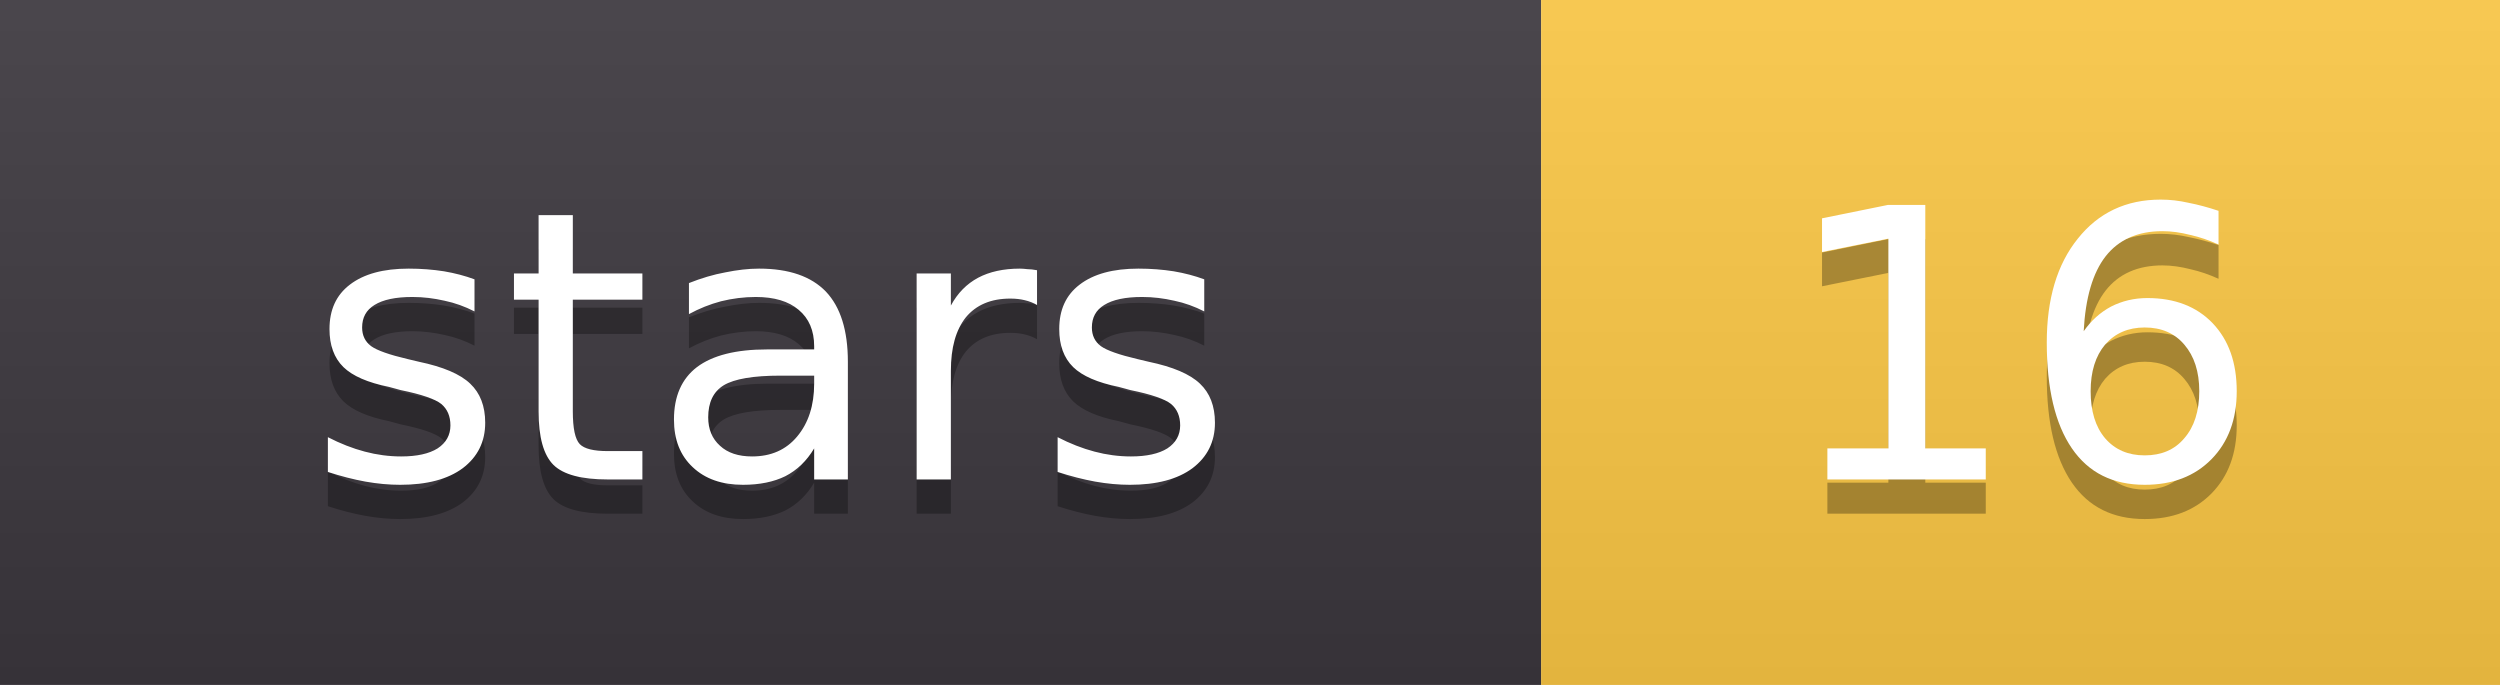
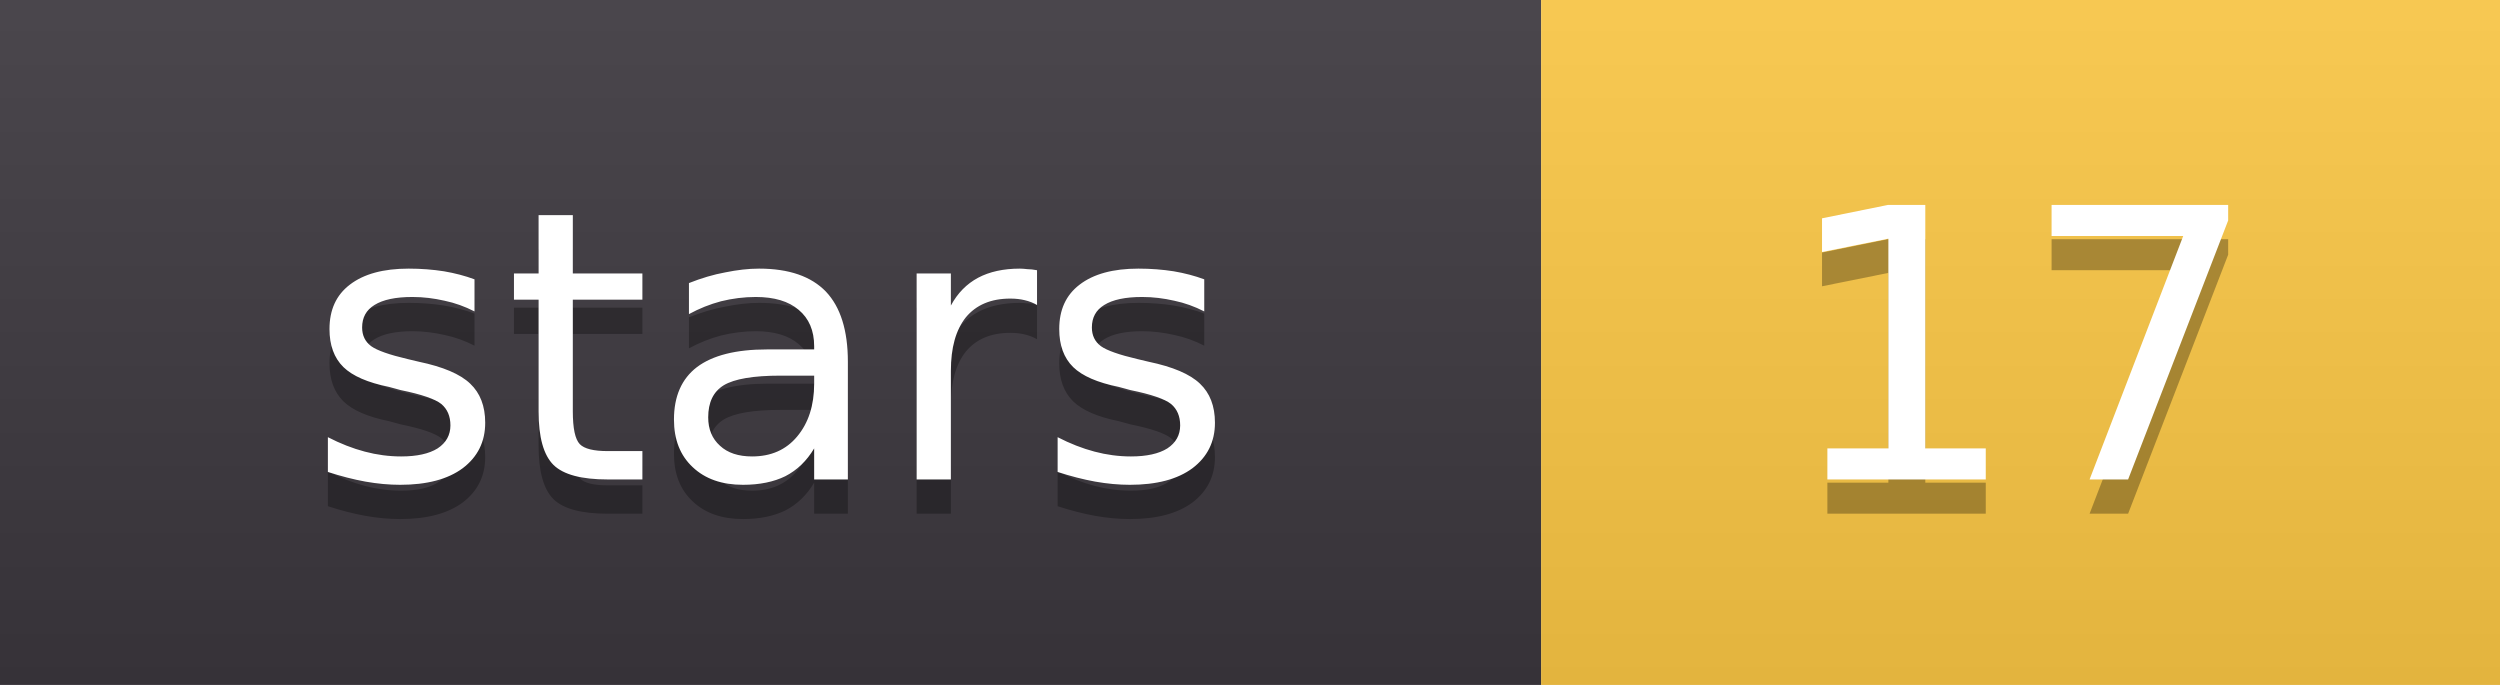
- <svg xmlns="http://www.w3.org/2000/svg" width="73" height="20" role="img" aria-label="stars: 16">
+ <svg xmlns="http://www.w3.org/2000/svg" width="73" height="20" role="img" aria-label="stars: 17">
  <linearGradient id="s" x2="0" y2="100%">
    <stop offset="0" stop-color="#fff" stop-opacity=".08" />
    <stop offset="1" stop-color="#000" stop-opacity=".08" />
  </linearGradient>
  <clipPath id="r">
    <rect width="73" height="20" rx="0" fill="#fff" />
  </clipPath>
  <g clip-path="url(#r)">
    <rect width="45" height="20" fill="#3b363d" />
    <rect x="45" width="28" height="20" fill="#f6c343" />
    <rect width="73" height="20" fill="url(#s)" />
  </g>
  <g fill="#fff" text-anchor="middle" font-family="Verdana,DejaVu Sans,sans-serif" font-size="11">
    <text x="22.5" y="15" fill="#010101" fill-opacity=".3">stars</text>
    <text x="22.5" y="14">stars</text>
-     <text x="59.0" y="15" fill="#010101" fill-opacity=".3">16</text>
-     <text x="59.0" y="14">16</text>
+     <text x="59.0" y="15" fill="#010101" fill-opacity=".3">17</text>
+     <text x="59.0" y="14">17</text>
  </g>
</svg>
